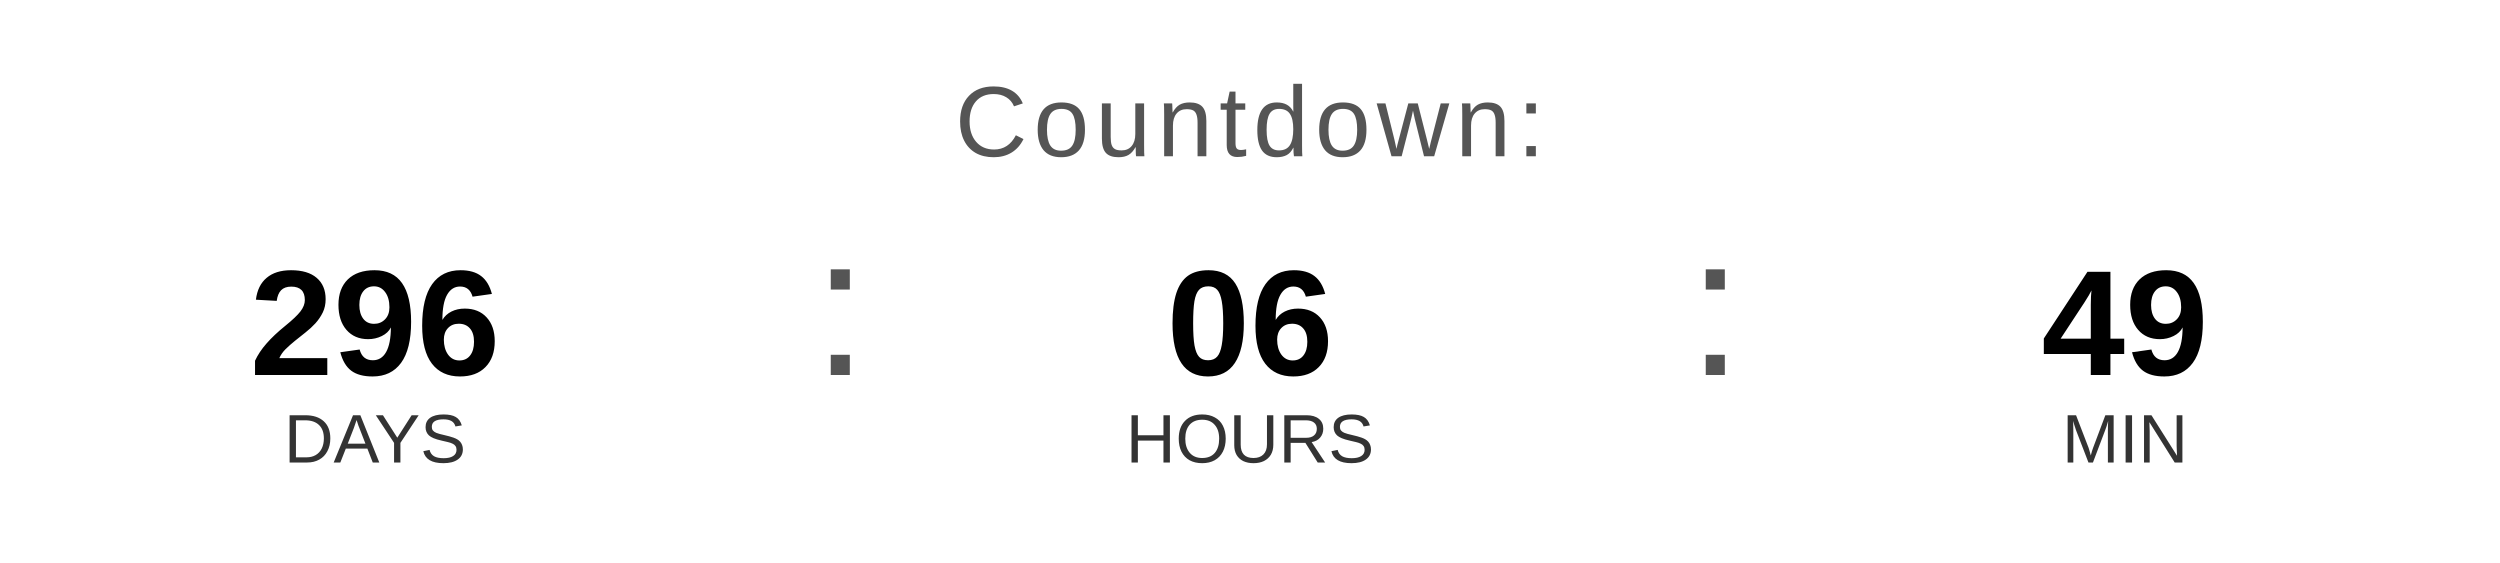
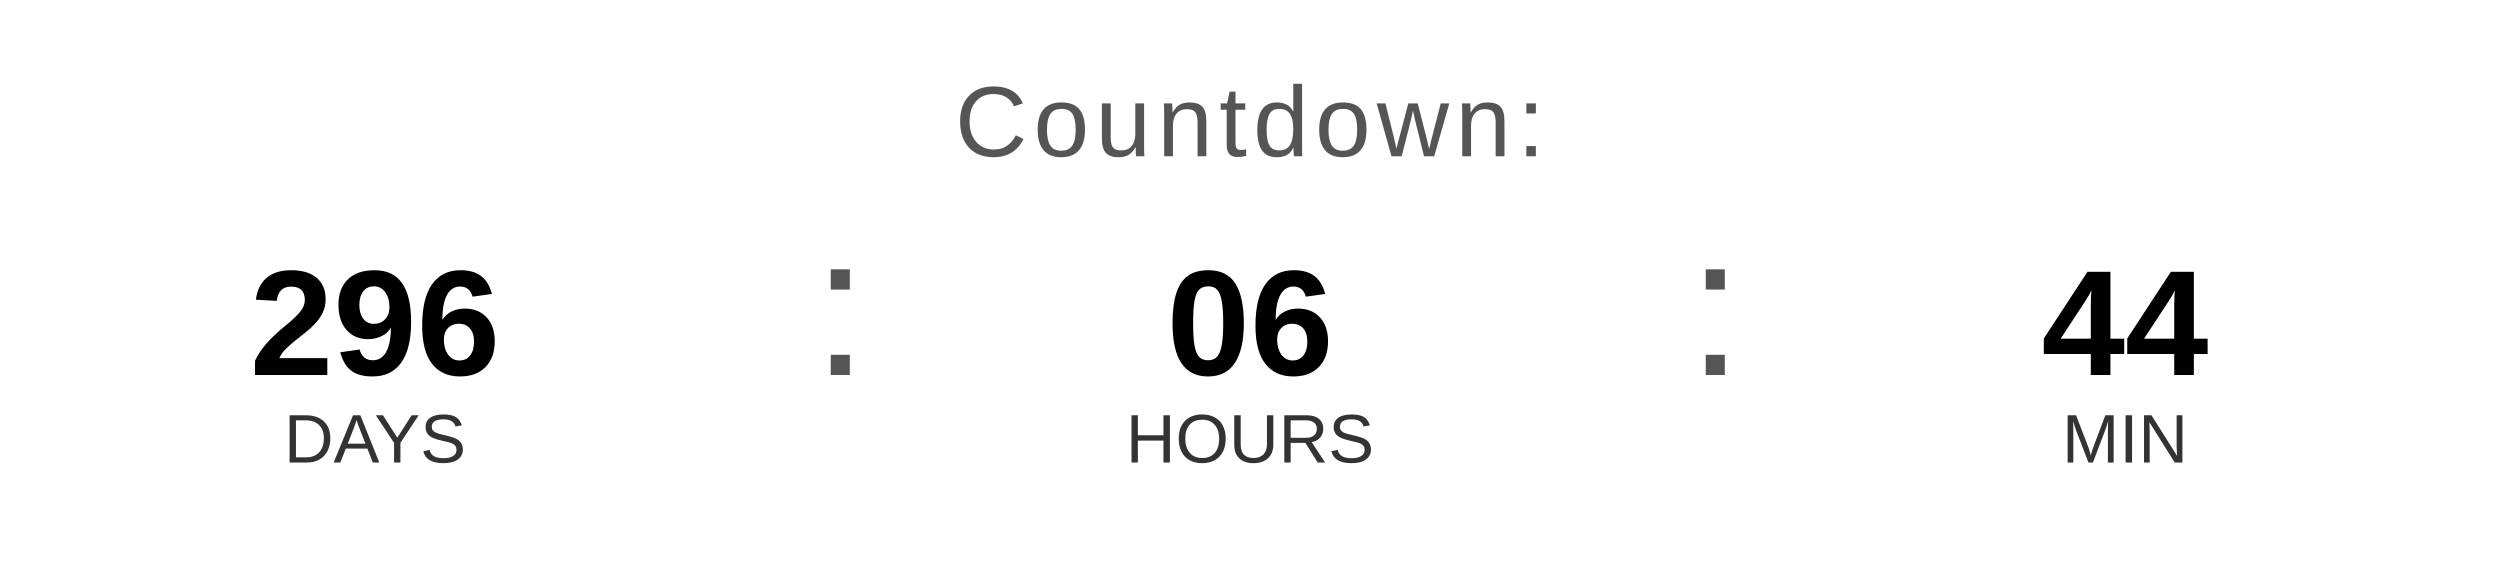
<svg xmlns="http://www.w3.org/2000/svg" width="400" height="90" viewBox="0 0 400 90">
  <text x="200" y="25" font-family="Arial, Helvetica, sans-serif" font-size="16" fill="#555555" text-anchor="middle" letter-spacing="1">
    Countdown:
  </text>
  <text x="60" y="60" font-family="Arial, Helvetica, sans-serif" font-size="24" font-weight="bold" fill="#000000" text-anchor="middle">296</text>
  <text x="60" y="74" font-family="Arial, Helvetica, sans-serif" font-size="11" fill="#333333" text-anchor="middle">DAYS</text>
  <text x="130" y="60" font-family="Arial, sans-serif" font-size="32" fill="#555555">:</text>
  <text x="200" y="60" font-family="Arial, Helvetica, sans-serif" font-size="24" font-weight="bold" fill="#000000" text-anchor="middle">06</text>
  <text x="200" y="74" font-family="Arial, Helvetica, sans-serif" font-size="11" fill="#333333" text-anchor="middle">HOURS</text>
  <text x="270" y="60" font-family="Arial, sans-serif" font-size="32" fill="#555555">:</text>
-   <text x="340" y="60" font-family="Arial, Helvetica, sans-serif" font-size="24" font-weight="bold" fill="#000000" text-anchor="middle">49</text>
+   <text x="340" y="60" font-family="Arial, Helvetica, sans-serif" font-size="24" font-weight="bold" fill="#000000" text-anchor="middle">44</text>
  <text x="340" y="74" font-family="Arial, Helvetica, sans-serif" font-size="11" fill="#333333" text-anchor="middle">MIN</text>
</svg>
